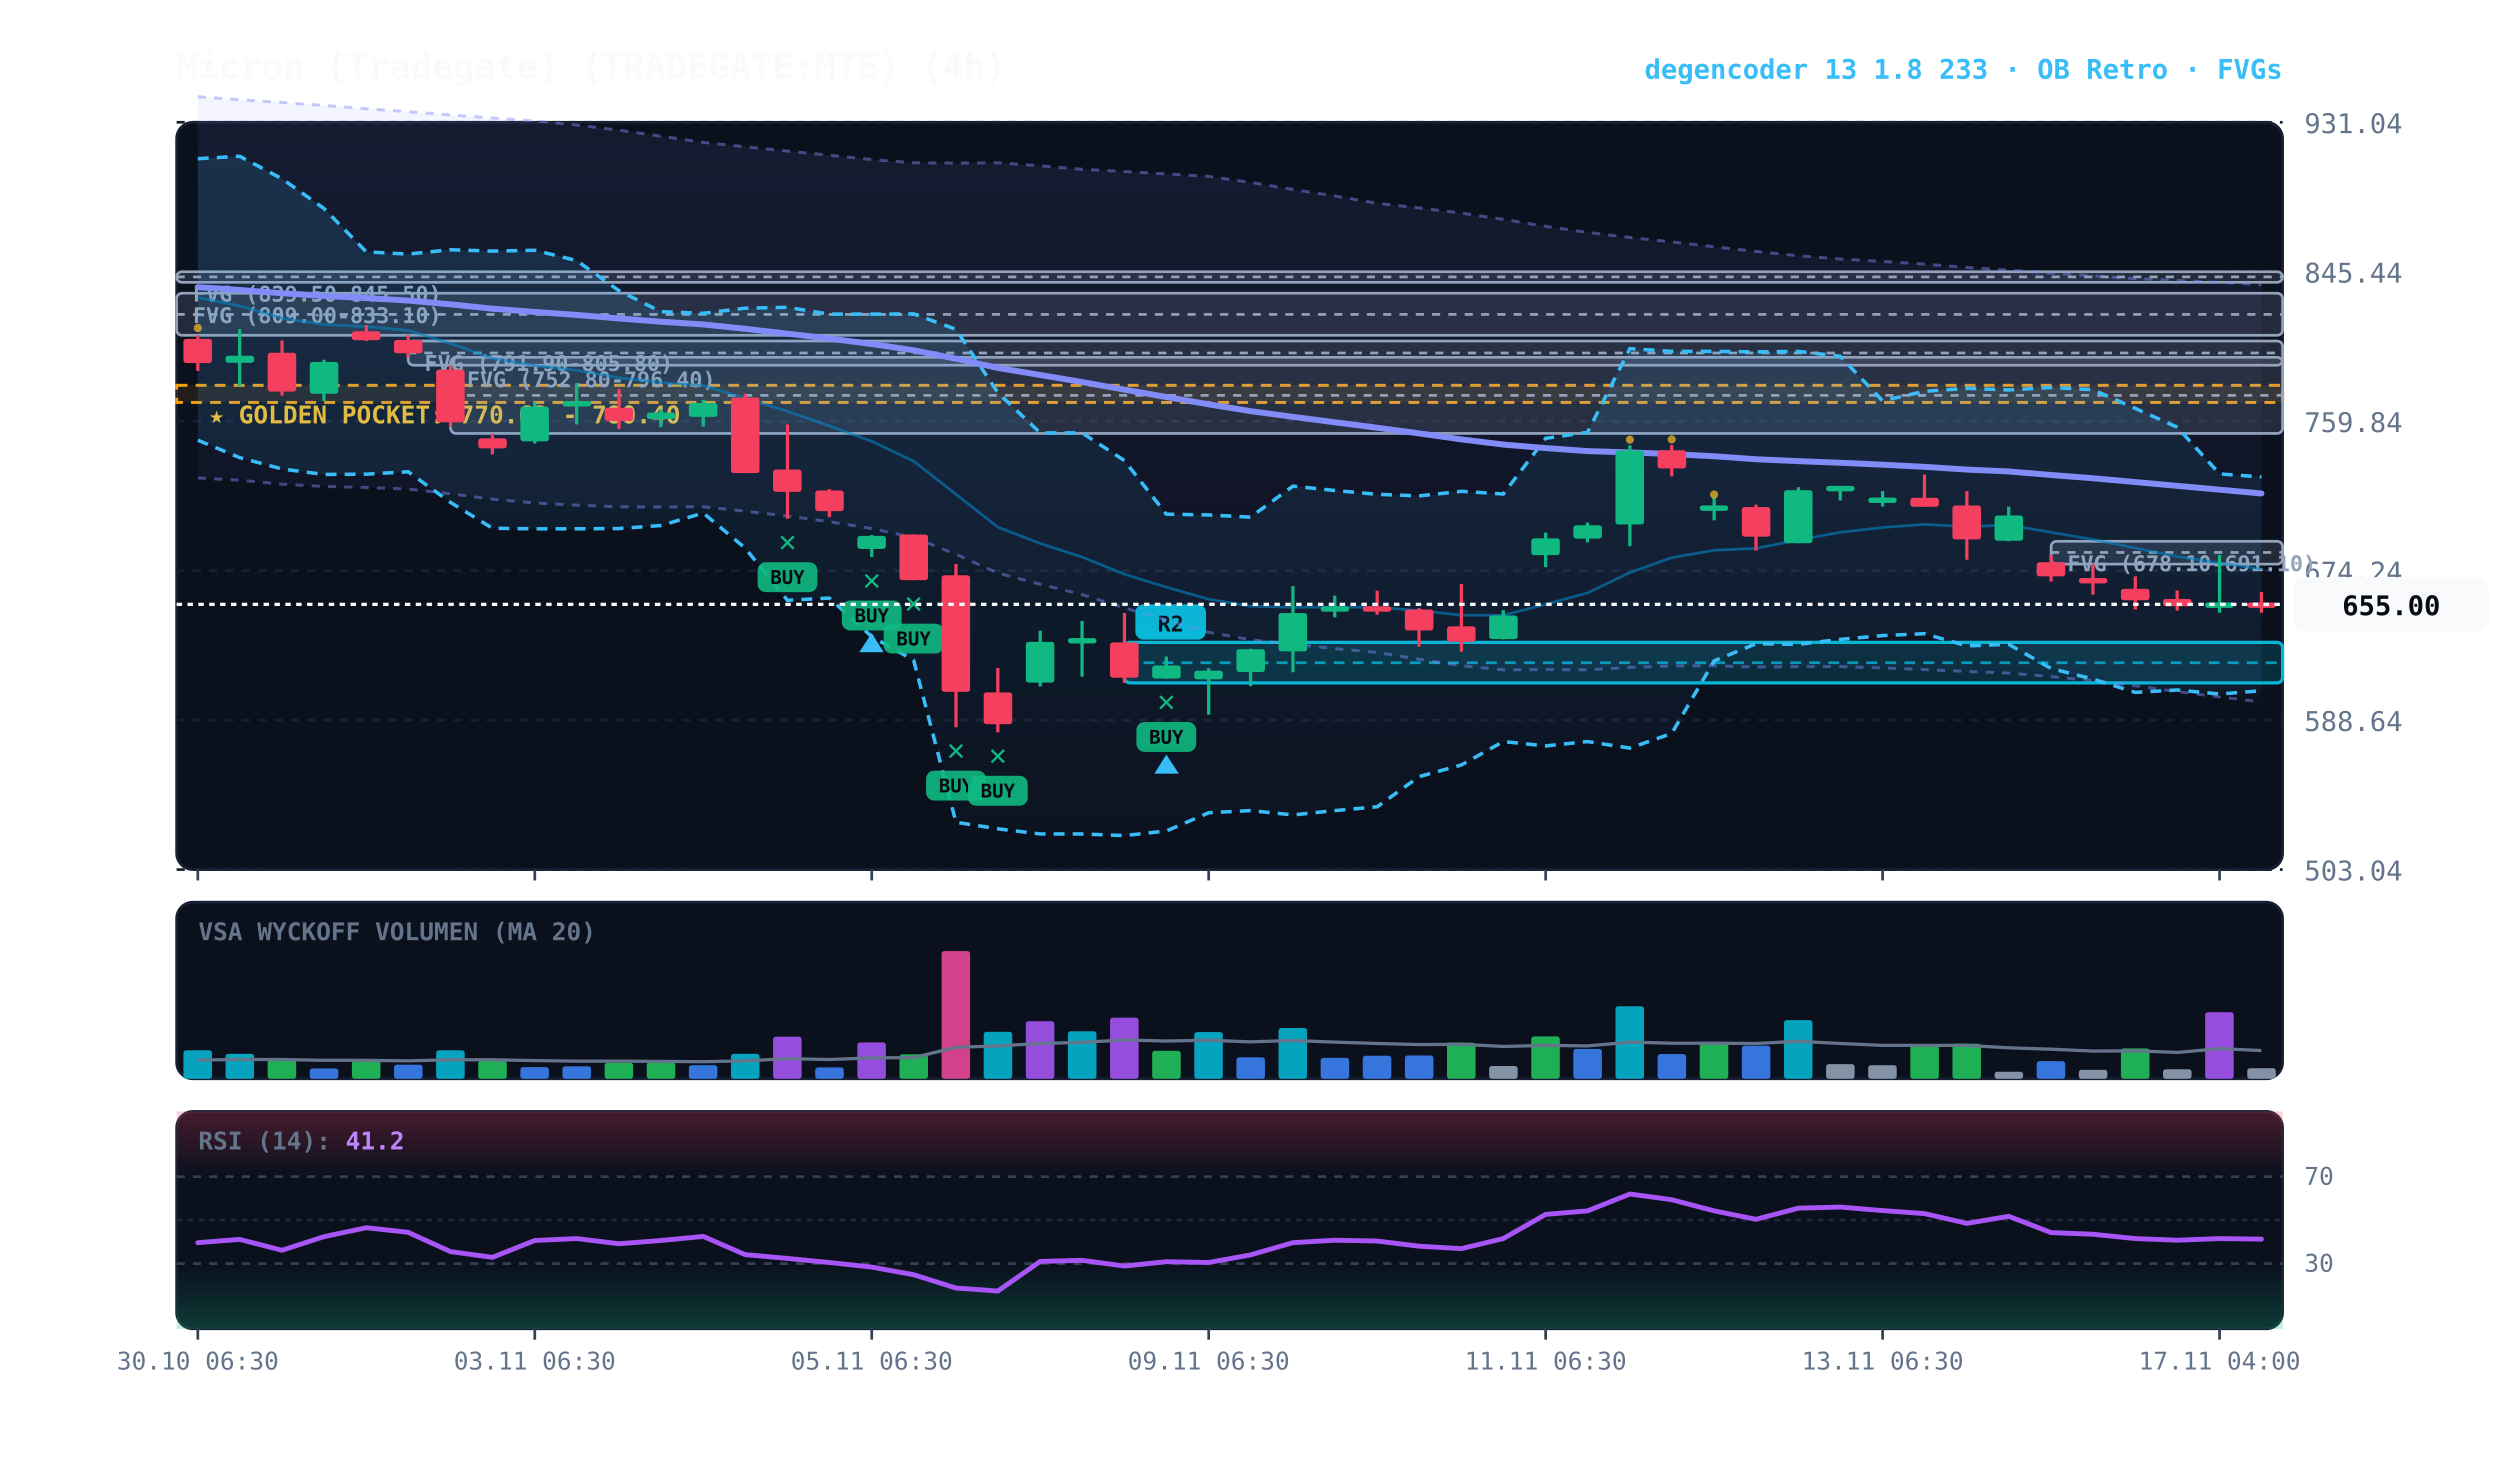
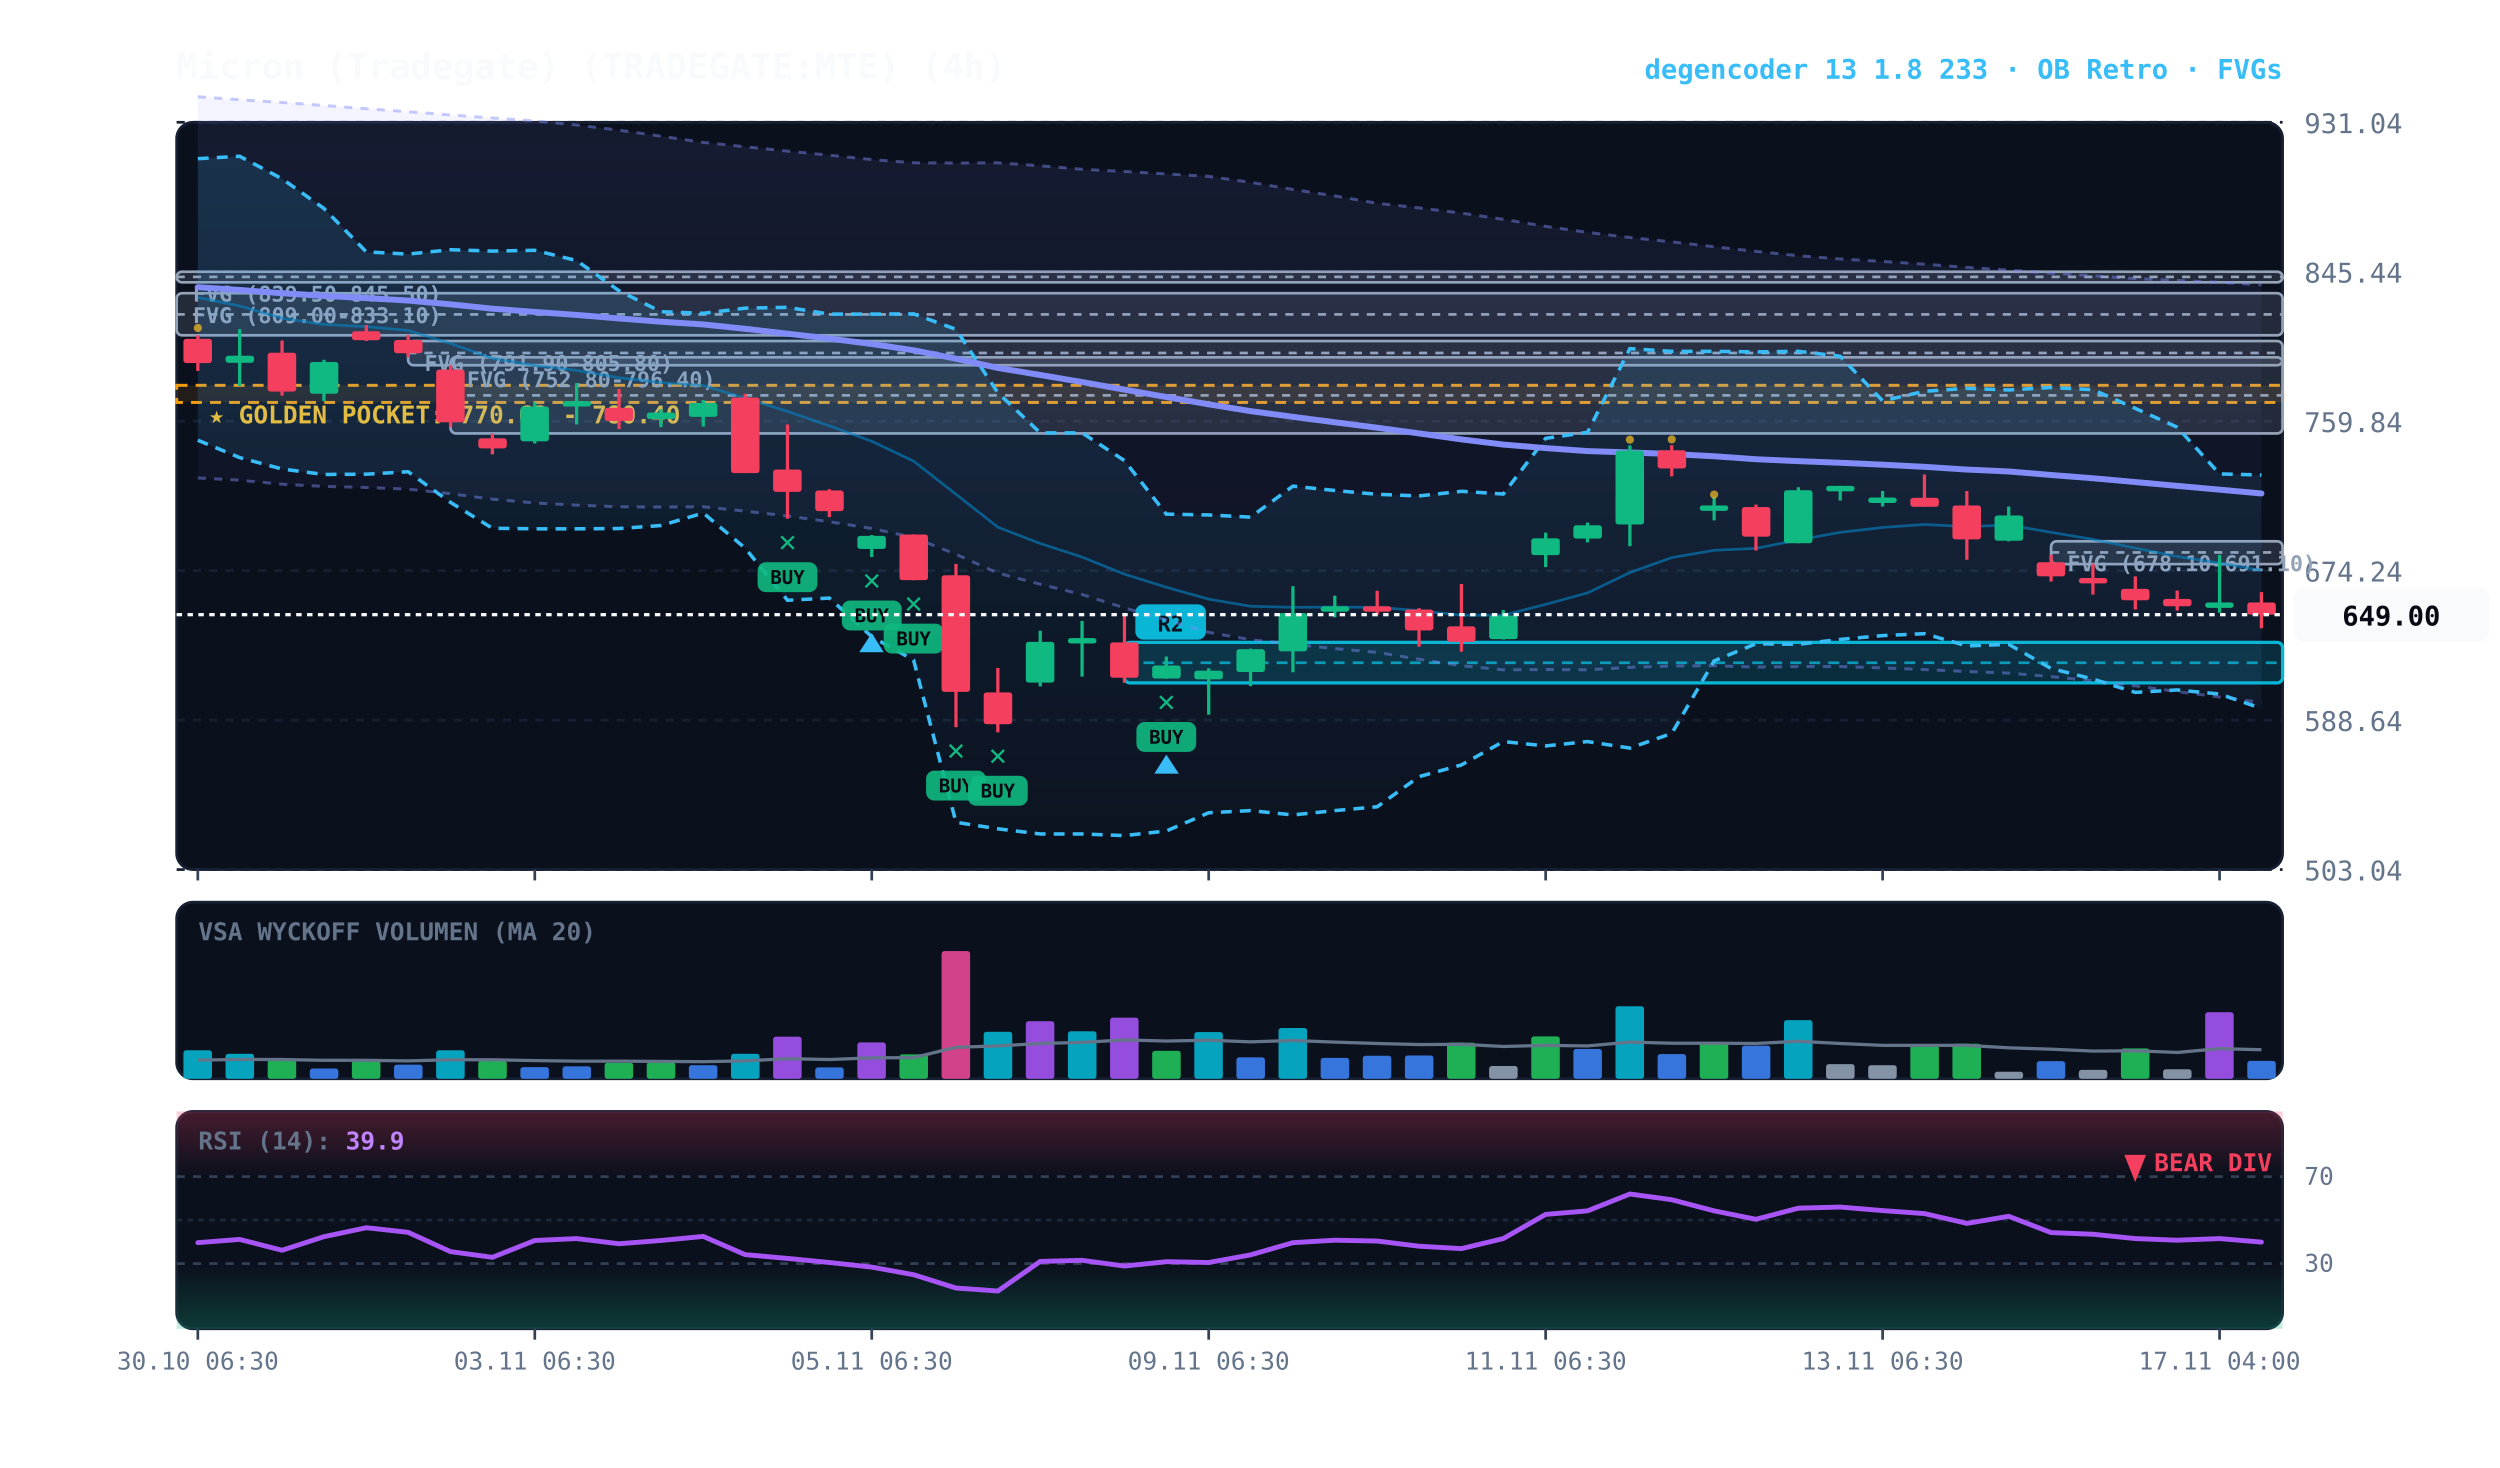
<svg xmlns="http://www.w3.org/2000/svg" viewBox="0 0 920 540" width="100%" height="100%" style="background:#070a13; font-family:'JetBrains Mono', monospace;">
  <defs>
    <linearGradient id="cloud-grad" x1="0%" y1="0%" x2="0%" y2="100%">
      <stop offset="0%" stop-color="#38bdf8" stop-opacity="0.14" />
      <stop offset="100%" stop-color="#38bdf8" stop-opacity="0.02" />
    </linearGradient>
    <linearGradient id="rfe-cloud" x1="0%" y1="0%" x2="0%" y2="100%">
      <stop offset="0%" stop-color="#818cf8" stop-opacity="0.09" />
      <stop offset="100%" stop-color="#818cf8" stop-opacity="0.02" />
    </linearGradient>
    <linearGradient id="rsi-overbought" x1="0%" y1="0%" x2="0%" y2="100%">
      <stop offset="0%" stop-color="#f43f5e" stop-opacity="0.25" />
      <stop offset="100%" stop-color="#f43f5e" stop-opacity="0.0" />
    </linearGradient>
    <linearGradient id="rsi-oversold" x1="0%" y1="0%" x2="0%" y2="100%">
      <stop offset="0%" stop-color="#10b981" stop-opacity="0.0" />
      <stop offset="100%" stop-color="#10b981" stop-opacity="0.25" />
    </linearGradient>
  </defs>
  <rect x="65" y="45" width="775" height="275" fill="#0b101d" rx="6" stroke="#172033" stroke-width="1" />
  <rect x="65" y="332" width="775" height="65" fill="#0b101d" rx="6" stroke="#172033" stroke-width="1" />
  <rect x="65" y="409" width="775" height="80" fill="#0b101d" rx="6" stroke="#172033" stroke-width="1" />
  <line x1="65" y1="320.0" x2="840" y2="320.0" stroke="#172033" stroke-dasharray="3,3" stroke-width="1" />
  <text x="848" y="324.0" fill="#64748b" font-size="10" text-anchor="start">503.04</text>
  <line x1="65" y1="265.0" x2="840" y2="265.0" stroke="#172033" stroke-dasharray="3,3" stroke-width="1" />
  <text x="848" y="269.0" fill="#64748b" font-size="10" text-anchor="start">588.64</text>
  <line x1="65" y1="210.0" x2="840" y2="210.0" stroke="#172033" stroke-dasharray="3,3" stroke-width="1" />
  <text x="848" y="214.0" fill="#64748b" font-size="10" text-anchor="start">674.24</text>
  <line x1="65" y1="155.0" x2="840" y2="155.0" stroke="#172033" stroke-dasharray="3,3" stroke-width="1" />
  <text x="848" y="159.0" fill="#64748b" font-size="10" text-anchor="start">759.84</text>
  <line x1="65" y1="100.0" x2="840" y2="100.0" stroke="#172033" stroke-dasharray="3,3" stroke-width="1" />
  <text x="848" y="104.0" fill="#64748b" font-size="10" text-anchor="start">845.44</text>
  <line x1="65" y1="45.0" x2="840" y2="45.0" stroke="#172033" stroke-dasharray="3,3" stroke-width="1" />
  <text x="848" y="49.0" fill="#64748b" font-size="10" text-anchor="start">931.04</text>
  <rect x="65" y="141.8" width="775" height="6.3" fill="rgba(245, 158, 11, 0.10)" stroke="#f59e0b" stroke-dasharray="4,3" stroke-width="1.1" />
  <text x="77" y="155.8" fill="#fbbf24" font-size="9" font-weight="bold">★ GOLDEN POCKET: 770.62 - 780.40</text>
  <rect x="754.8" y="199.2" width="85.2" height="8.4" fill="rgba(148, 163, 184, 0.18)" stroke="#94a3b8" stroke-width="1" rx="2" />
  <line x1="754.8" y1="203.3" x2="840" y2="203.3" stroke="#94a3b8" stroke-dasharray="3,3" stroke-width="1" />
  <text x="760.8" y="210.2" fill="#94a3b8" font-size="8" font-weight="bold">FVG (678.10-691.10)</text>
  <rect x="165.8" y="131.5" width="674.2" height="28.0" fill="rgba(148, 163, 184, 0.18)" stroke="#94a3b8" stroke-width="1" rx="2" />
  <line x1="165.8" y1="145.5" x2="840" y2="145.5" stroke="#94a3b8" stroke-dasharray="3,3" stroke-width="1" />
  <text x="171.8" y="142.5" fill="#94a3b8" font-size="8" font-weight="bold">FVG (752.80-796.40)</text>
  <rect x="150.2" y="125.5" width="689.8" height="8.9" fill="rgba(148, 163, 184, 0.18)" stroke="#94a3b8" stroke-width="1" rx="2" />
  <line x1="150.2" y1="129.9" x2="840" y2="129.9" stroke="#94a3b8" stroke-dasharray="3,3" stroke-width="1" />
  <text x="156.2" y="136.5" fill="#94a3b8" font-size="8" font-weight="bold">FVG (791.90-805.80)</text>
  <rect x="65.0" y="107.9" width="775.0" height="15.5" fill="rgba(148, 163, 184, 0.18)" stroke="#94a3b8" stroke-width="1" rx="2" />
  <line x1="65.0" y1="115.7" x2="840" y2="115.7" stroke="#94a3b8" stroke-dasharray="3,3" stroke-width="1" />
  <text x="71.0" y="118.9" fill="#94a3b8" font-size="8" font-weight="bold">FVG (809.00-833.10)</text>
  <rect x="65.0" y="100.0" width="775.0" height="3.9" fill="rgba(148, 163, 184, 0.18)" stroke="#94a3b8" stroke-width="1" rx="2" />
  <line x1="65.0" y1="101.9" x2="840" y2="101.9" stroke="#94a3b8" stroke-dasharray="3,3" stroke-width="1" />
  <text x="71.0" y="111.0" fill="#94a3b8" font-size="8" font-weight="bold">FVG (839.50-845.50)</text>
  <rect x="413.8" y="236.4" width="426.2" height="14.9" fill="rgba(6, 182, 212, 0.18)" stroke="#06b6d4" stroke-width="1.2" rx="2" />
  <line x1="413.8" y1="243.9" x2="840" y2="243.9" stroke="#06b6d4" stroke-dasharray="4,3" stroke-width="1.0" opacity="0.8" />
  <rect x="417.8" y="222.4" width="26" height="13" fill="#06b6d4" rx="3" />
  <text x="430.8" y="232.4" fill="#070a13" font-size="8" font-weight="bold" text-anchor="middle">R2</text>
-   <polygon points="72.8,35.6 88.2,36.7 103.8,37.7 119.2,38.8 134.8,40.0 150.2,41.1 165.8,42.3 181.2,43.4 196.8,44.5 212.2,46.0 227.8,47.9 243.2,50.1 258.8,52.4 274.2,54.0 289.8,55.6 305.2,57.1 320.8,58.7 336.2,59.9 351.8,60.0 367.2,59.9 382.8,61.0 398.2,62.3 413.8,63.1 429.2,64.0 444.8,64.9 460.2,67.1 475.8,69.7 491.2,72.1 506.8,74.8 522.2,76.5 537.8,78.4 553.2,80.7 568.8,83.3 584.2,85.5 599.8,87.4 615.2,89.0 630.8,90.8 646.2,92.5 661.8,94.1 677.2,95.3 692.8,96.2 708.2,97.2 723.8,98.4 739.2,99.4 754.8,100.5 770.2,101.5 785.8,102.5 801.2,103.2 816.8,103.9 832.2,104.8 832.2,258.3 816.8,256.5 801.2,254.5 785.8,252.4 770.2,250.5 754.8,249.0 739.2,247.7 723.8,247.1 708.2,246.4 692.8,245.8 677.2,245.3 661.8,245.3 646.2,245.5 630.8,245.0 615.2,245.1 599.8,245.6 584.2,246.5 568.8,246.4 553.2,246.5 537.8,245.0 522.2,242.6 506.8,240.1 491.2,238.7 475.8,237.1 460.2,235.4 444.8,232.7 429.2,228.2 413.8,223.7 398.2,218.8 382.8,215.0 367.2,210.9 351.8,204.0 336.2,197.8 320.8,194.5 305.2,192.0 289.8,189.9 274.2,188.1 258.8,186.5 243.2,186.6 227.8,186.5 212.2,185.9 196.8,185.1 181.2,183.7 165.8,181.7 150.2,180.0 134.8,179.4 119.2,179.0 103.8,178.2 88.2,176.7 72.8,175.9" fill="url(#rfe-cloud)" />
+   <polygon points="72.8,35.6 88.2,36.7 103.8,37.7 119.2,38.8 134.8,40.0 150.2,41.1 165.8,42.3 181.2,43.4 196.8,44.5 212.2,46.0 227.8,47.9 243.2,50.1 258.8,52.4 274.2,54.0 289.8,55.6 305.2,57.1 320.8,58.7 336.2,59.9 351.8,60.0 367.2,59.9 382.8,61.0 398.2,62.3 413.8,63.1 429.2,64.0 444.8,64.9 460.2,67.1 475.8,69.7 491.2,72.1 506.8,74.8 522.2,76.5 537.8,78.4 553.2,80.7 568.8,83.3 584.2,85.5 599.8,87.4 615.2,89.0 630.8,90.8 646.2,92.5 661.8,94.1 677.2,95.3 692.8,96.2 708.2,97.2 723.8,98.4 739.2,99.4 754.8,100.5 770.2,101.5 785.8,102.5 801.2,103.2 816.8,103.9 832.2,104.8 832.2,258.5 816.8,256.5 801.2,254.5 785.8,252.4 770.2,250.5 754.8,249.0 739.2,247.7 723.8,247.1 708.2,246.4 692.8,245.8 677.2,245.3 661.8,245.3 646.2,245.5 630.8,245.0 615.2,245.1 599.8,245.6 584.2,246.5 568.8,246.4 553.2,246.5 537.8,245.0 522.2,242.6 506.8,240.1 491.2,238.7 475.8,237.1 460.2,235.4 444.8,232.7 429.2,228.2 413.8,223.7 398.2,218.8 382.8,215.0 367.2,210.9 351.8,204.0 336.2,197.8 320.8,194.5 305.2,192.0 289.8,189.9 274.2,188.1 258.8,186.5 243.2,186.6 227.8,186.5 212.2,185.9 196.8,185.1 181.2,183.7 165.8,181.7 150.2,180.0 134.8,179.4 119.2,179.0 103.8,178.2 88.2,176.7 72.8,175.9" fill="url(#rfe-cloud)" />
  <polyline points="72.8,35.6 88.2,36.7 103.8,37.7 119.2,38.8 134.8,40.0 150.2,41.1 165.8,42.3 181.2,43.4 196.8,44.5 212.2,46.0 227.8,47.9 243.2,50.1 258.8,52.4 274.2,54.0 289.8,55.6 305.2,57.1 320.8,58.7 336.2,59.9 351.8,60.0 367.2,59.9 382.8,61.0 398.2,62.3 413.8,63.1 429.2,64.0 444.8,64.9 460.2,67.1 475.8,69.7 491.2,72.1 506.8,74.8 522.2,76.5 537.8,78.4 553.2,80.7 568.8,83.3 584.2,85.5 599.8,87.4 615.2,89.0 630.8,90.8 646.2,92.5 661.8,94.1 677.2,95.3 692.8,96.2 708.2,97.2 723.8,98.4 739.2,99.4 754.8,100.5 770.2,101.5 785.8,102.5 801.2,103.2 816.8,103.9 832.2,104.8" fill="none" stroke="#818cf8" stroke-width="1.1" stroke-opacity="0.45" stroke-dasharray="3,3" />
-   <polyline points="72.8,175.9 88.2,176.7 103.8,178.2 119.2,179.0 134.8,179.4 150.2,180.0 165.8,181.7 181.2,183.7 196.8,185.1 212.2,185.9 227.8,186.5 243.2,186.6 258.8,186.5 274.2,188.1 289.8,189.9 305.2,192.0 320.8,194.5 336.2,197.8 351.8,204.0 367.2,210.9 382.8,215.0 398.2,218.8 413.8,223.7 429.2,228.2 444.8,232.7 460.2,235.4 475.8,237.1 491.2,238.7 506.8,240.1 522.2,242.6 537.8,245.0 553.2,246.5 568.8,246.4 584.2,246.5 599.8,245.6 615.2,245.1 630.8,245.0 646.2,245.5 661.8,245.3 677.2,245.3 692.8,245.8 708.2,246.4 723.8,247.1 739.2,247.7 754.8,249.0 770.2,250.5 785.8,252.4 801.2,254.5 816.8,256.5 832.2,258.3" fill="none" stroke="#818cf8" stroke-width="1.1" stroke-opacity="0.45" stroke-dasharray="3,3" />
-   <polygon points="72.8,58.4 88.2,57.5 103.8,65.8 119.2,76.7 134.8,92.7 150.2,93.5 165.8,91.9 181.2,92.4 196.8,92.1 212.2,95.9 227.8,107.0 243.2,114.7 258.8,115.3 274.2,113.4 289.8,113.1 305.2,115.6 320.8,115.6 336.2,115.5 351.8,121.2 367.2,144.5 382.8,159.3 398.2,159.3 413.8,169.5 429.2,189.2 444.8,189.5 460.2,190.3 475.8,178.9 491.2,180.5 506.8,181.9 522.2,182.5 537.8,180.8 553.2,181.8 568.8,161.3 584.2,159.1 599.8,128.3 615.2,129.3 630.8,129.3 646.2,129.5 661.8,129.3 677.2,131.1 692.8,147.5 708.2,144.0 723.8,142.9 739.2,143.5 754.8,142.6 770.2,143.4 785.8,150.3 801.2,157.2 816.8,174.4 832.2,175.5 832.2,254.2 816.8,255.4 801.2,253.9 785.8,254.8 770.2,249.9 754.8,246.0 739.2,237.1 723.8,237.7 708.2,233.2 692.8,233.9 677.2,235.3 661.8,237.1 646.2,236.9 630.8,243.2 615.2,269.9 599.8,275.3 584.2,272.9 568.8,274.5 553.2,272.9 537.8,281.5 522.2,285.8 506.8,296.9 491.2,298.3 475.8,299.9 460.2,298.3 444.8,299.1 429.2,305.8 413.8,307.5 398.2,306.9 382.8,306.9 367.2,305.0 351.8,302.6 336.2,242.9 320.8,234.3 305.2,220.1 289.8,220.9 274.2,201.7 258.8,188.8 243.2,193.4 227.8,194.5 212.2,194.6 196.8,194.6 181.2,194.4 165.8,184.9 150.2,173.6 134.8,174.5 119.2,174.6 103.8,172.6 88.2,168.4 72.8,162.0" fill="url(#cloud-grad)" />
-   <polyline points="72.8,58.4 88.2,57.5 103.8,65.8 119.2,76.7 134.8,92.7 150.2,93.5 165.8,91.9 181.2,92.4 196.8,92.1 212.2,95.9 227.8,107.0 243.2,114.7 258.8,115.3 274.2,113.4 289.8,113.1 305.2,115.6 320.8,115.6 336.2,115.5 351.8,121.2 367.2,144.5 382.8,159.3 398.2,159.3 413.8,169.5 429.2,189.2 444.8,189.5 460.2,190.3 475.8,178.9 491.2,180.5 506.8,181.9 522.2,182.5 537.8,180.8 553.2,181.8 568.8,161.3 584.2,159.1 599.8,128.3 615.2,129.3 630.8,129.3 646.2,129.5 661.8,129.3 677.2,131.1 692.8,147.5 708.2,144.0 723.8,142.9 739.2,143.5 754.8,142.6 770.2,143.4 785.8,150.3 801.2,157.2 816.8,174.4 832.2,175.5" fill="none" stroke="#38bdf8" stroke-width="1.3" stroke-dasharray="4,3" />
-   <polyline points="72.8,162.0 88.2,168.4 103.8,172.6 119.2,174.6 134.8,174.5 150.2,173.6 165.8,184.9 181.2,194.4 196.8,194.6 212.2,194.6 227.8,194.5 243.2,193.4 258.8,188.8 274.2,201.7 289.8,220.9 305.2,220.1 320.8,234.3 336.2,242.9 351.8,302.6 367.2,305.0 382.8,306.9 398.2,306.9 413.8,307.5 429.2,305.8 444.8,299.1 460.2,298.3 475.8,299.9 491.2,298.3 506.8,296.9 522.2,285.8 537.8,281.5 553.2,272.9 568.8,274.5 584.2,272.9 599.8,275.3 615.2,269.9 630.8,243.2 646.2,236.9 661.8,237.1 677.2,235.3 692.8,233.9 708.2,233.2 723.8,237.7 739.2,237.1 754.8,246.0 770.2,249.9 785.8,254.8 801.2,253.9 816.8,255.4 832.2,254.2" fill="none" stroke="#38bdf8" stroke-width="1.3" stroke-dasharray="4,3" />
-   <polyline points="72.8,109.5 88.2,112.6 103.8,117.1 119.2,119.4 134.8,120.2 150.2,121.6 165.8,126.4 181.2,131.9 196.8,134.5 212.2,136.3 227.8,139.0 243.2,140.8 258.8,141.9 274.2,146.5 289.8,151.4 305.2,156.7 320.8,162.4 336.2,169.7 351.8,181.9 367.2,194.0 382.8,200.0 398.2,205.0 413.8,211.3 429.2,216.1 444.8,220.5 460.2,223.1 475.8,223.5 491.2,223.4 506.8,223.5 522.2,224.7 537.8,226.4 553.2,226.4 568.8,222.4 584.2,218.2 599.8,210.7 615.2,205.2 630.8,202.5 646.2,201.8 661.8,198.7 677.2,195.9 692.8,194.1 708.2,193.0 723.8,193.8 739.2,193.2 754.8,195.9 770.2,198.5 785.8,201.7 801.2,204.8 816.8,207.2 832.2,209.4" fill="none" stroke="#0284c7" stroke-width="1.0" stroke-opacity="0.6" />
+   <polyline points="72.8,175.9 88.2,176.7 103.8,178.2 119.2,179.0 134.8,179.4 150.2,180.0 165.8,181.7 181.2,183.7 196.8,185.1 212.2,185.9 227.8,186.5 243.2,186.6 258.8,186.5 274.2,188.1 289.8,189.9 305.2,192.0 320.8,194.5 336.2,197.8 351.8,204.0 367.2,210.9 382.8,215.0 398.2,218.8 413.8,223.7 429.2,228.2 444.8,232.7 460.2,235.4 475.8,237.1 491.2,238.7 506.8,240.1 522.2,242.6 537.8,245.0 553.2,246.5 568.8,246.4 584.2,246.5 599.8,245.6 615.2,245.1 630.8,245.0 646.2,245.5 661.8,245.3 677.2,245.3 692.8,245.8 708.2,246.4 723.8,247.1 739.2,247.7 754.8,249.0 770.2,250.5 785.8,252.4 801.2,254.5 816.8,256.5 832.2,258.5" fill="none" stroke="#818cf8" stroke-width="1.1" stroke-opacity="0.45" stroke-dasharray="3,3" />
+   <polygon points="72.8,58.4 88.2,57.5 103.8,65.8 119.2,76.7 134.8,92.7 150.2,93.5 165.8,91.9 181.2,92.4 196.8,92.1 212.2,95.9 227.8,107.0 243.2,114.7 258.8,115.3 274.2,113.4 289.8,113.1 305.2,115.6 320.8,115.6 336.2,115.5 351.8,121.2 367.2,144.5 382.8,159.3 398.2,159.3 413.8,169.5 429.2,189.2 444.8,189.5 460.2,190.3 475.8,178.9 491.2,180.5 506.8,181.9 522.2,182.5 537.8,180.8 553.2,181.8 568.8,161.3 584.2,159.1 599.8,128.3 615.2,129.3 630.8,129.3 646.2,129.5 661.8,129.3 677.2,131.1 692.8,147.5 708.2,144.0 723.8,142.9 739.2,143.5 754.8,142.6 770.2,143.4 785.8,150.3 801.2,157.2 816.8,174.4 832.2,174.8 832.2,260.7 816.8,255.4 801.2,253.9 785.8,254.8 770.2,249.9 754.8,246.0 739.2,237.1 723.8,237.7 708.2,233.2 692.8,233.9 677.2,235.3 661.8,237.1 646.2,236.9 630.8,243.2 615.2,269.9 599.8,275.3 584.2,272.9 568.8,274.5 553.2,272.9 537.8,281.5 522.2,285.8 506.8,296.9 491.2,298.3 475.8,299.9 460.2,298.3 444.8,299.1 429.2,305.8 413.8,307.5 398.2,306.9 382.8,306.9 367.2,305.0 351.8,302.6 336.2,242.9 320.8,234.3 305.2,220.1 289.8,220.9 274.2,201.7 258.8,188.8 243.2,193.4 227.8,194.5 212.2,194.6 196.8,194.6 181.2,194.4 165.8,184.9 150.2,173.6 134.8,174.5 119.2,174.6 103.8,172.6 88.2,168.4 72.8,162.0" fill="url(#cloud-grad)" />
+   <polyline points="72.8,58.4 88.2,57.5 103.8,65.8 119.2,76.7 134.8,92.7 150.2,93.5 165.8,91.9 181.2,92.4 196.8,92.1 212.2,95.9 227.8,107.0 243.2,114.7 258.8,115.3 274.2,113.4 289.8,113.1 305.2,115.6 320.8,115.6 336.2,115.5 351.8,121.2 367.2,144.5 382.8,159.3 398.2,159.3 413.8,169.5 429.2,189.2 444.8,189.5 460.2,190.3 475.8,178.9 491.2,180.5 506.8,181.9 522.2,182.5 537.8,180.8 553.2,181.8 568.8,161.3 584.2,159.1 599.8,128.3 615.2,129.3 630.8,129.3 646.2,129.5 661.8,129.3 677.2,131.1 692.8,147.5 708.2,144.0 723.8,142.9 739.2,143.5 754.8,142.6 770.2,143.4 785.8,150.3 801.2,157.2 816.8,174.4 832.2,174.8" fill="none" stroke="#38bdf8" stroke-width="1.3" stroke-dasharray="4,3" />
+   <polyline points="72.8,162.0 88.2,168.4 103.8,172.6 119.2,174.6 134.8,174.5 150.2,173.6 165.8,184.9 181.2,194.4 196.8,194.6 212.2,194.6 227.8,194.5 243.2,193.4 258.8,188.8 274.2,201.7 289.8,220.9 305.2,220.1 320.8,234.3 336.2,242.9 351.8,302.6 367.2,305.0 382.8,306.9 398.2,306.9 413.8,307.5 429.2,305.8 444.8,299.1 460.2,298.3 475.8,299.9 491.2,298.3 506.8,296.9 522.2,285.8 537.8,281.5 553.2,272.9 568.8,274.5 584.2,272.9 599.8,275.3 615.2,269.9 630.8,243.2 646.2,236.9 661.8,237.1 677.2,235.3 692.8,233.9 708.2,233.2 723.8,237.7 739.2,237.1 754.8,246.0 770.2,249.9 785.8,254.8 801.2,253.9 816.8,255.4 832.2,260.7" fill="none" stroke="#38bdf8" stroke-width="1.3" stroke-dasharray="4,3" />
+   <polyline points="72.8,109.5 88.2,112.6 103.8,117.1 119.2,119.4 134.8,120.2 150.2,121.6 165.8,126.4 181.2,131.9 196.8,134.5 212.2,136.3 227.8,139.0 243.2,140.8 258.8,141.9 274.2,146.5 289.8,151.4 305.2,156.7 320.8,162.4 336.2,169.7 351.8,181.9 367.2,194.0 382.8,200.0 398.2,205.0 413.8,211.3 429.2,216.1 444.8,220.5 460.2,223.1 475.8,223.5 491.2,223.4 506.8,223.5 522.2,224.7 537.8,226.4 553.2,226.4 568.8,222.4 584.2,218.2 599.8,210.7 615.2,205.2 630.8,202.5 646.2,201.8 661.8,198.7 677.2,195.9 692.8,194.1 708.2,193.0 723.8,193.8 739.2,193.2 754.8,195.9 770.2,198.5 785.8,201.7 801.2,204.8 816.8,207.2 832.2,209.9" fill="none" stroke="#0284c7" stroke-width="1.0" stroke-opacity="0.6" />
  <polyline points="72.8,105.7 88.2,106.7 103.8,107.9 119.2,108.9 134.8,109.7 150.2,110.6 165.8,112.0 181.2,113.6 196.8,114.8 212.2,115.9 227.8,117.2 243.2,118.4 258.8,119.4 274.2,121.0 289.8,122.8 305.2,124.6 320.8,126.6 336.2,128.9 351.8,132.0 367.2,135.4 382.8,138.0 398.2,140.6 413.8,143.4 429.2,146.1 444.8,148.8 460.2,151.3 475.8,153.4 491.2,155.4 506.8,157.4 522.2,159.5 537.8,161.7 553.2,163.6 568.8,164.9 584.2,166.0 599.8,166.5 615.2,167.1 630.8,167.9 646.2,169.0 661.8,169.7 677.2,170.3 692.8,171.0 708.2,171.8 723.8,172.8 739.2,173.5 754.8,174.8 770.2,176.0 785.8,177.4 801.2,178.8 816.8,180.2 832.2,181.6" fill="none" stroke="#818cf8" stroke-width="2.2" stroke-linecap="round" />
  <line x1="72.8" y1="123.4" x2="72.8" y2="136.5" stroke="#f43f5e" stroke-width="1.2" />
  <rect x="67.5" y="124.7" width="10.5" height="8.9" fill="#f43f5e" rx="1" />
  <circle cx="72.8" cy="120.7" r="1.5" fill="#fbbf24" opacity="0.7" />
  <line x1="88.2" y1="121.1" x2="88.2" y2="142.0" stroke="#10b981" stroke-width="1.2" />
  <rect x="83.0" y="130.9" width="10.5" height="2.6" fill="#10b981" rx="1" />
  <line x1="103.8" y1="125.3" x2="103.8" y2="145.6" stroke="#f43f5e" stroke-width="1.2" />
  <rect x="98.5" y="129.8" width="10.5" height="14.3" fill="#f43f5e" rx="1" />
  <line x1="119.2" y1="132.4" x2="119.2" y2="147.6" stroke="#10b981" stroke-width="1.2" />
  <rect x="114.0" y="133.2" width="10.5" height="11.7" fill="#10b981" rx="1" />
  <line x1="134.8" y1="119.6" x2="134.8" y2="125.5" stroke="#f43f5e" stroke-width="1.2" />
  <rect x="129.5" y="121.9" width="10.5" height="3.3" fill="#f43f5e" rx="1" />
  <line x1="150.2" y1="123.3" x2="150.2" y2="131.5" stroke="#f43f5e" stroke-width="1.2" />
  <rect x="145.0" y="125.1" width="10.5" height="4.9" fill="#f43f5e" rx="1" />
  <line x1="165.8" y1="134.4" x2="165.8" y2="157.2" stroke="#f43f5e" stroke-width="1.2" />
  <rect x="160.5" y="136.0" width="10.5" height="19.4" fill="#f43f5e" rx="1" />
  <line x1="181.2" y1="159.5" x2="181.2" y2="167.2" stroke="#f43f5e" stroke-width="1.2" />
  <rect x="176.0" y="161.3" width="10.5" height="3.7" fill="#f43f5e" rx="1" />
  <line x1="196.8" y1="148.0" x2="196.8" y2="163.2" stroke="#10b981" stroke-width="1.2" />
  <rect x="191.5" y="149.6" width="10.5" height="12.8" fill="#10b981" rx="1" />
  <line x1="212.2" y1="141.0" x2="212.2" y2="156.2" stroke="#10b981" stroke-width="1.2" />
  <rect x="207.0" y="147.6" width="10.5" height="2.0" fill="#10b981" rx="1" />
  <line x1="227.8" y1="143.1" x2="227.8" y2="157.9" stroke="#f43f5e" stroke-width="1.2" />
  <rect x="222.5" y="150.1" width="10.5" height="4.8" fill="#f43f5e" rx="1" />
  <line x1="243.2" y1="150.6" x2="243.2" y2="157.2" stroke="#10b981" stroke-width="1.2" />
  <rect x="238.0" y="151.8" width="10.5" height="2.4" fill="#10b981" rx="1" />
  <line x1="258.8" y1="147.2" x2="258.8" y2="157.0" stroke="#10b981" stroke-width="1.2" />
  <rect x="253.5" y="148.3" width="10.5" height="5.1" fill="#10b981" rx="1" />
  <line x1="274.2" y1="144.9" x2="274.2" y2="174.1" stroke="#f43f5e" stroke-width="1.2" />
  <rect x="269.0" y="146.3" width="10.5" height="27.8" fill="#f43f5e" rx="1" />
  <line x1="289.8" y1="156.2" x2="289.8" y2="190.9" stroke="#f43f5e" stroke-width="1.2" />
  <rect x="284.5" y="172.8" width="10.5" height="8.2" fill="#f43f5e" rx="1" />
  <text x="289.8" y="202.9" fill="#10b981" font-size="11" font-weight="bold" text-anchor="middle">✕</text>
  <rect x="278.8" y="206.9" width="22" height="11" fill="#10b981" rx="3" opacity="0.9" />
  <text x="289.8" y="214.9" fill="#070a13" font-size="7" font-weight="bold" text-anchor="middle">BUY</text>
  <line x1="305.2" y1="180.0" x2="305.2" y2="190.3" stroke="#f43f5e" stroke-width="1.2" />
  <rect x="300.0" y="180.5" width="10.5" height="7.6" fill="#f43f5e" rx="1" />
  <line x1="320.8" y1="196.9" x2="320.8" y2="205.0" stroke="#10b981" stroke-width="1.2" />
  <rect x="315.5" y="197.2" width="10.5" height="4.8" fill="#10b981" rx="1" />
  <text x="320.8" y="217.0" fill="#10b981" font-size="11" font-weight="bold" text-anchor="middle">✕</text>
  <rect x="309.8" y="221.0" width="22" height="11" fill="#10b981" rx="3" opacity="0.9" />
  <text x="320.8" y="229.0" fill="#070a13" font-size="7" font-weight="bold" text-anchor="middle">BUY</text>
  <polygon points="320.8,233.0 316.2,240.0 325.2,240.0" fill="#38bdf8" />
  <line x1="336.2" y1="196.7" x2="336.2" y2="213.5" stroke="#f43f5e" stroke-width="1.2" />
  <rect x="331.0" y="196.7" width="10.5" height="16.8" fill="#f43f5e" rx="1" />
  <text x="336.2" y="225.5" fill="#10b981" font-size="11" font-weight="bold" text-anchor="middle">✕</text>
  <rect x="325.2" y="229.5" width="22" height="11" fill="#10b981" rx="3" opacity="0.9" />
  <text x="336.2" y="237.5" fill="#070a13" font-size="7" font-weight="bold" text-anchor="middle">BUY</text>
  <line x1="351.8" y1="207.5" x2="351.8" y2="267.6" stroke="#f43f5e" stroke-width="1.2" />
  <rect x="346.5" y="211.7" width="10.5" height="42.9" fill="#f43f5e" rx="1" />
  <text x="351.8" y="279.6" fill="#10b981" font-size="11" font-weight="bold" text-anchor="middle">✕</text>
  <rect x="340.8" y="283.6" width="22" height="11" fill="#10b981" rx="3" opacity="0.9" />
  <text x="351.8" y="291.6" fill="#070a13" font-size="7" font-weight="bold" text-anchor="middle">BUY</text>
  <line x1="367.2" y1="245.8" x2="367.2" y2="269.5" stroke="#f43f5e" stroke-width="1.2" />
  <rect x="362.0" y="254.8" width="10.5" height="11.7" fill="#f43f5e" rx="1" />
  <text x="367.2" y="281.5" fill="#10b981" font-size="11" font-weight="bold" text-anchor="middle">✕</text>
  <rect x="356.2" y="285.5" width="22" height="11" fill="#10b981" rx="3" opacity="0.9" />
  <text x="367.2" y="293.5" fill="#070a13" font-size="7" font-weight="bold" text-anchor="middle">BUY</text>
  <line x1="382.8" y1="232.1" x2="382.8" y2="252.6" stroke="#10b981" stroke-width="1.2" />
  <rect x="377.5" y="236.2" width="10.5" height="15.0" fill="#10b981" rx="1" />
  <line x1="398.2" y1="228.5" x2="398.2" y2="249.0" stroke="#10b981" stroke-width="1.2" />
  <rect x="393.0" y="234.8" width="10.5" height="2.0" fill="#10b981" rx="1" />
  <line x1="413.8" y1="225.6" x2="413.8" y2="251.3" stroke="#f43f5e" stroke-width="1.2" />
  <rect x="408.5" y="236.4" width="10.5" height="13.0" fill="#f43f5e" rx="1" />
  <line x1="429.2" y1="241.6" x2="429.2" y2="249.7" stroke="#10b981" stroke-width="1.2" />
  <rect x="424.0" y="244.9" width="10.5" height="4.8" fill="#10b981" rx="1" />
  <text x="429.2" y="261.7" fill="#10b981" font-size="11" font-weight="bold" text-anchor="middle">✕</text>
  <rect x="418.2" y="265.7" width="22" height="11" fill="#10b981" rx="3" opacity="0.9" />
  <text x="429.2" y="273.7" fill="#070a13" font-size="7" font-weight="bold" text-anchor="middle">BUY</text>
  <polygon points="429.2,277.7 424.8,284.7 433.8,284.7" fill="#38bdf8" />
  <line x1="444.8" y1="245.9" x2="444.8" y2="263.0" stroke="#10b981" stroke-width="1.2" />
  <rect x="439.5" y="246.8" width="10.5" height="3.2" fill="#10b981" rx="1" />
  <line x1="460.2" y1="238.7" x2="460.2" y2="252.5" stroke="#10b981" stroke-width="1.2" />
  <rect x="455.0" y="238.9" width="10.5" height="8.4" fill="#10b981" rx="1" />
  <line x1="475.8" y1="215.7" x2="475.8" y2="247.4" stroke="#10b981" stroke-width="1.2" />
  <rect x="470.5" y="225.6" width="10.5" height="14.1" fill="#10b981" rx="1" />
  <line x1="491.2" y1="219.2" x2="491.2" y2="227.2" stroke="#10b981" stroke-width="1.2" />
  <rect x="486.0" y="223.1" width="10.5" height="2.0" fill="#10b981" rx="1" />
  <line x1="506.8" y1="217.4" x2="506.8" y2="226.2" stroke="#f43f5e" stroke-width="1.2" />
  <rect x="501.5" y="223.1" width="10.5" height="2.0" fill="#f43f5e" rx="1" />
  <line x1="522.2" y1="223.8" x2="522.2" y2="238.0" stroke="#f43f5e" stroke-width="1.2" />
  <rect x="517.0" y="224.3" width="10.5" height="7.7" fill="#f43f5e" rx="1" />
  <line x1="537.8" y1="214.9" x2="537.8" y2="239.8" stroke="#f43f5e" stroke-width="1.2" />
  <rect x="532.5" y="230.5" width="10.5" height="5.7" fill="#f43f5e" rx="1" />
  <line x1="553.2" y1="224.5" x2="553.2" y2="235.3" stroke="#10b981" stroke-width="1.2" />
  <rect x="548.0" y="226.5" width="10.5" height="8.7" fill="#10b981" rx="1" />
  <line x1="568.8" y1="196.0" x2="568.8" y2="208.7" stroke="#10b981" stroke-width="1.2" />
  <rect x="563.5" y="198.1" width="10.5" height="6.2" fill="#10b981" rx="1" />
  <line x1="584.2" y1="192.3" x2="584.2" y2="199.6" stroke="#10b981" stroke-width="1.2" />
  <rect x="579.0" y="193.3" width="10.5" height="4.9" fill="#10b981" rx="1" />
  <line x1="599.8" y1="163.9" x2="599.8" y2="201.0" stroke="#10b981" stroke-width="1.2" />
  <rect x="594.5" y="165.8" width="10.5" height="27.2" fill="#10b981" rx="1" />
  <circle cx="599.8" cy="161.8" r="1.5" fill="#fbbf24" opacity="0.7" />
  <line x1="615.2" y1="163.8" x2="615.2" y2="175.3" stroke="#f43f5e" stroke-width="1.2" />
  <rect x="610.0" y="165.7" width="10.5" height="6.7" fill="#f43f5e" rx="1" />
  <circle cx="615.2" cy="161.7" r="1.5" fill="#fbbf24" opacity="0.7" />
  <line x1="630.8" y1="183.0" x2="630.8" y2="191.5" stroke="#10b981" stroke-width="1.2" />
  <rect x="625.5" y="186.0" width="10.5" height="2.0" fill="#10b981" rx="1" />
  <circle cx="630.8" cy="182.0" r="1.5" fill="#fbbf24" opacity="0.7" />
  <line x1="646.2" y1="185.7" x2="646.2" y2="202.6" stroke="#f43f5e" stroke-width="1.2" />
  <rect x="641.0" y="186.6" width="10.5" height="10.9" fill="#f43f5e" rx="1" />
  <line x1="661.8" y1="179.3" x2="661.8" y2="199.9" stroke="#10b981" stroke-width="1.2" />
  <rect x="656.5" y="180.4" width="10.5" height="19.5" fill="#10b981" rx="1" />
  <line x1="677.2" y1="178.8" x2="677.2" y2="184.2" stroke="#10b981" stroke-width="1.2" />
  <rect x="672.0" y="178.8" width="10.5" height="2.0" fill="#10b981" rx="1" />
  <line x1="692.8" y1="180.7" x2="692.8" y2="186.4" stroke="#10b981" stroke-width="1.2" />
  <rect x="687.5" y="183.1" width="10.5" height="2.0" fill="#10b981" rx="1" />
  <line x1="708.2" y1="174.6" x2="708.2" y2="186.5" stroke="#f43f5e" stroke-width="1.2" />
  <rect x="703.0" y="183.2" width="10.5" height="3.3" fill="#f43f5e" rx="1" />
  <line x1="723.8" y1="180.7" x2="723.8" y2="206.0" stroke="#f43f5e" stroke-width="1.2" />
  <rect x="718.5" y="186.0" width="10.5" height="12.5" fill="#f43f5e" rx="1" />
  <line x1="739.2" y1="186.4" x2="739.2" y2="199.2" stroke="#10b981" stroke-width="1.2" />
  <rect x="734.0" y="189.7" width="10.5" height="9.3" fill="#10b981" rx="1" />
  <line x1="754.8" y1="204.2" x2="754.8" y2="214.0" stroke="#f43f5e" stroke-width="1.2" />
  <rect x="749.5" y="206.9" width="10.5" height="5.2" fill="#f43f5e" rx="1" />
  <line x1="770.2" y1="207.5" x2="770.2" y2="218.8" stroke="#f43f5e" stroke-width="1.2" />
  <rect x="765.0" y="212.7" width="10.5" height="2.0" fill="#f43f5e" rx="1" />
  <line x1="785.8" y1="212.1" x2="785.8" y2="224.3" stroke="#f43f5e" stroke-width="1.2" />
  <rect x="780.5" y="216.7" width="10.5" height="4.2" fill="#f43f5e" rx="1" />
  <line x1="801.2" y1="217.3" x2="801.2" y2="224.7" stroke="#f43f5e" stroke-width="1.2" />
  <rect x="796.0" y="220.4" width="10.5" height="2.7" fill="#f43f5e" rx="1" />
  <line x1="816.8" y1="204.2" x2="816.8" y2="225.5" stroke="#10b981" stroke-width="1.2" />
  <rect x="811.5" y="221.7" width="10.5" height="2.0" fill="#10b981" rx="1" />
-   <line x1="832.2" y1="217.9" x2="832.2" y2="225.5" stroke="#f43f5e" stroke-width="1.2" />
-   <rect x="827.0" y="221.7" width="10.5" height="2.0" fill="#f43f5e" rx="1" />
-   <line x1="65" y1="222.4" x2="840" y2="222.4" stroke="#f8fafc" stroke-width="1.2" stroke-dasharray="2,2" />
-   <rect x="844" y="212.4" width="72" height="20" fill="#f8fafc" rx="4" />
-   <text x="880" y="226.4" fill="#070a13" font-size="10" font-weight="bold" text-anchor="middle">655.00</text>
+   <line x1="832.2" y1="217.9" x2="832.2" y2="231.2" stroke="#f43f5e" stroke-width="1.2" />
+   <rect x="827.0" y="221.7" width="10.5" height="4.5" fill="#f43f5e" rx="1" />
+   <line x1="65" y1="226.2" x2="840" y2="226.2" stroke="#f8fafc" stroke-width="1.2" stroke-dasharray="2,2" />
+   <rect x="844" y="216.2" width="72" height="20" fill="#f8fafc" rx="4" />
+   <text x="880" y="230.2" fill="#070a13" font-size="10" font-weight="bold" text-anchor="middle">649.00</text>
  <text x="73" y="346" fill="#64748b" font-size="9" font-weight="bold">VSA WYCKOFF VOLUMEN (MA 20)</text>
  <rect x="67.5" y="386.5" width="10.5" height="10.5" fill="#06b6d4" opacity="0.88" rx="1" />
  <rect x="83.0" y="387.8" width="10.5" height="9.2" fill="#06b6d4" opacity="0.88" rx="1" />
  <rect x="98.5" y="390.1" width="10.5" height="6.9" fill="#22c55e" opacity="0.88" rx="1" />
  <rect x="114.0" y="393.2" width="10.5" height="3.8" fill="#3b82f6" opacity="0.88" rx="1" />
  <rect x="129.5" y="390.3" width="10.5" height="6.7" fill="#22c55e" opacity="0.88" rx="1" />
  <rect x="145.0" y="391.8" width="10.5" height="5.2" fill="#3b82f6" opacity="0.88" rx="1" />
  <rect x="160.5" y="386.5" width="10.5" height="10.5" fill="#06b6d4" opacity="0.88" rx="1" />
  <rect x="176.0" y="390.3" width="10.5" height="6.7" fill="#22c55e" opacity="0.88" rx="1" />
  <rect x="191.5" y="392.7" width="10.5" height="4.3" fill="#3b82f6" opacity="0.88" rx="1" />
  <rect x="207.0" y="392.4" width="10.5" height="4.6" fill="#3b82f6" opacity="0.88" rx="1" />
  <rect x="222.5" y="391.1" width="10.5" height="5.9" fill="#22c55e" opacity="0.88" rx="1" />
  <rect x="238.0" y="390.9" width="10.5" height="6.1" fill="#22c55e" opacity="0.88" rx="1" />
  <rect x="253.5" y="392.0" width="10.5" height="5.0" fill="#3b82f6" opacity="0.88" rx="1" />
  <rect x="269.0" y="387.8" width="10.5" height="9.2" fill="#06b6d4" opacity="0.88" rx="1" />
  <rect x="284.5" y="381.5" width="10.5" height="15.5" fill="#a855f7" opacity="0.88" rx="1" />
  <rect x="300.0" y="392.8" width="10.5" height="4.2" fill="#3b82f6" opacity="0.88" rx="1" />
  <rect x="315.5" y="383.6" width="10.5" height="13.4" fill="#a855f7" opacity="0.88" rx="1" />
  <rect x="331.0" y="388.0" width="10.5" height="9.0" fill="#22c55e" opacity="0.88" rx="1" />
  <rect x="346.5" y="350.0" width="10.5" height="47.0" fill="#ec4899" opacity="0.88" rx="1" />
  <rect x="362.0" y="379.7" width="10.5" height="17.3" fill="#06b6d4" opacity="0.88" rx="1" />
  <rect x="377.5" y="375.8" width="10.5" height="21.2" fill="#a855f7" opacity="0.88" rx="1" />
  <rect x="393.0" y="379.5" width="10.5" height="17.5" fill="#06b6d4" opacity="0.88" rx="1" />
  <rect x="408.5" y="374.5" width="10.5" height="22.5" fill="#a855f7" opacity="0.88" rx="1" />
  <rect x="424.0" y="386.7" width="10.5" height="10.3" fill="#22c55e" opacity="0.88" rx="1" />
  <rect x="439.5" y="379.8" width="10.5" height="17.2" fill="#06b6d4" opacity="0.88" rx="1" />
  <rect x="455.0" y="389.1" width="10.5" height="7.9" fill="#3b82f6" opacity="0.88" rx="1" />
  <rect x="470.5" y="378.3" width="10.5" height="18.7" fill="#06b6d4" opacity="0.88" rx="1" />
  <rect x="486.0" y="389.3" width="10.5" height="7.7" fill="#3b82f6" opacity="0.88" rx="1" />
  <rect x="501.5" y="388.5" width="10.5" height="8.5" fill="#3b82f6" opacity="0.88" rx="1" />
  <rect x="517.0" y="388.4" width="10.5" height="8.6" fill="#3b82f6" opacity="0.88" rx="1" />
  <rect x="532.5" y="383.7" width="10.5" height="13.3" fill="#22c55e" opacity="0.88" rx="1" />
  <rect x="548.0" y="392.3" width="10.5" height="4.7" fill="#94a3b8" opacity="0.88" rx="1" />
  <rect x="563.5" y="381.4" width="10.5" height="15.6" fill="#22c55e" opacity="0.88" rx="1" />
  <rect x="579.0" y="386.0" width="10.5" height="11.0" fill="#3b82f6" opacity="0.88" rx="1" />
  <rect x="594.5" y="370.3" width="10.5" height="26.7" fill="#06b6d4" opacity="0.88" rx="1" />
  <rect x="610.0" y="387.9" width="10.5" height="9.1" fill="#3b82f6" opacity="0.88" rx="1" />
  <rect x="625.5" y="383.7" width="10.5" height="13.3" fill="#22c55e" opacity="0.88" rx="1" />
  <rect x="641.0" y="384.8" width="10.5" height="12.2" fill="#3b82f6" opacity="0.88" rx="1" />
  <rect x="656.5" y="375.4" width="10.5" height="21.6" fill="#06b6d4" opacity="0.88" rx="1" />
  <rect x="672.0" y="391.6" width="10.5" height="5.4" fill="#94a3b8" opacity="0.88" rx="1" />
  <rect x="687.5" y="392.0" width="10.5" height="5.0" fill="#94a3b8" opacity="0.88" rx="1" />
  <rect x="703.0" y="384.7" width="10.5" height="12.3" fill="#22c55e" opacity="0.88" rx="1" />
  <rect x="718.5" y="384.1" width="10.5" height="12.9" fill="#22c55e" opacity="0.88" rx="1" />
  <rect x="734.0" y="394.4" width="10.5" height="2.6" fill="#94a3b8" opacity="0.88" rx="1" />
  <rect x="749.5" y="390.5" width="10.5" height="6.5" fill="#3b82f6" opacity="0.88" rx="1" />
  <rect x="765.0" y="393.7" width="10.5" height="3.3" fill="#94a3b8" opacity="0.88" rx="1" />
  <rect x="780.5" y="385.8" width="10.5" height="11.2" fill="#22c55e" opacity="0.88" rx="1" />
  <rect x="796.0" y="393.5" width="10.5" height="3.5" fill="#94a3b8" opacity="0.88" rx="1" />
  <rect x="811.5" y="372.5" width="10.5" height="24.5" fill="#a855f7" opacity="0.88" rx="1" />
-   <rect x="827.0" y="393.1" width="10.5" height="3.9" fill="#94a3b8" opacity="0.88" rx="1" />
-   <polyline points="72.8,390.1 88.2,389.9 103.8,389.9 119.2,390.2 134.8,390.2 150.2,390.4 165.8,390.0 181.2,390.0 196.8,390.3 212.2,390.5 227.8,390.5 243.2,390.6 258.8,390.7 274.2,390.4 289.8,389.6 305.2,389.9 320.8,389.3 336.2,389.2 351.8,385.4 367.2,384.9 382.8,384.0 398.2,383.6 413.8,382.7 429.2,383.1 444.8,382.8 460.2,383.4 475.8,382.9 491.2,383.5 506.8,384.0 522.2,384.4 537.8,384.3 553.2,385.1 568.8,384.7 584.2,384.9 599.8,383.5 615.2,383.9 630.8,383.9 646.2,384.0 661.8,383.2 677.2,384.0 692.8,384.7 708.2,384.7 723.8,384.7 739.2,385.6 754.8,386.1 770.2,386.8 785.8,386.7 801.2,387.3 816.8,385.9 832.2,386.6" fill="none" stroke="#64748b" stroke-width="1.2" />
+   <rect x="827.0" y="390.4" width="10.5" height="6.6" fill="#3b82f6" opacity="0.88" rx="1" />
+   <polyline points="72.8,390.1 88.2,389.9 103.8,389.9 119.2,390.2 134.8,390.2 150.2,390.4 165.8,390.0 181.2,390.0 196.8,390.3 212.2,390.5 227.8,390.5 243.2,390.6 258.8,390.7 274.2,390.4 289.8,389.6 305.2,389.9 320.8,389.3 336.2,389.2 351.8,385.4 367.2,384.9 382.8,384.0 398.2,383.6 413.8,382.7 429.2,383.1 444.8,382.8 460.2,383.4 475.8,382.9 491.2,383.5 506.8,384.0 522.2,384.4 537.8,384.3 553.2,385.1 568.8,384.7 584.2,384.9 599.8,383.5 615.2,383.9 630.8,383.9 646.2,384.0 661.8,383.2 677.2,384.0 692.8,384.7 708.2,384.7 723.8,384.7 739.2,385.6 754.8,386.1 770.2,386.8 785.8,386.7 801.2,387.3 816.8,385.9 832.2,386.3" fill="none" stroke="#64748b" stroke-width="1.2" />
  <rect x="65" y="409" width="775" height="24.0" fill="url(#rsi-overbought)" />
  <rect x="65" y="465.0" width="775" height="24.0" fill="url(#rsi-oversold)" />
  <line x1="65" y1="433.0" x2="840" y2="433.0" stroke="#334155" stroke-dasharray="3,3" stroke-width="1" />
  <text x="848" y="436.0" fill="#64748b" font-size="9">70</text>
  <line x1="65" y1="449.0" x2="840" y2="449.0" stroke="#1e293b" stroke-dasharray="2,2" stroke-width="1" />
  <line x1="65" y1="465.0" x2="840" y2="465.0" stroke="#334155" stroke-dasharray="3,3" stroke-width="1" />
  <text x="848" y="468.0" fill="#64748b" font-size="9">30</text>
-   <polyline points="72.8,457.3 88.2,456.1 103.8,460.1 119.2,455.1 134.8,451.8 150.2,453.5 165.8,460.6 181.2,462.7 196.8,456.5 212.2,455.8 227.8,457.7 243.2,456.5 258.8,455.0 274.2,461.7 289.8,463.1 305.2,464.6 320.8,466.3 336.2,469.1 351.8,474.0 367.2,475.1 382.8,464.2 398.2,463.8 413.8,465.9 429.2,464.3 444.8,464.6 460.2,461.8 475.8,457.3 491.2,456.4 506.8,456.7 522.2,458.6 537.8,459.5 553.2,455.8 568.8,446.9 584.2,445.6 599.8,439.4 615.2,441.5 630.8,445.6 646.2,448.7 661.8,444.6 677.2,444.2 692.8,445.5 708.2,446.6 723.8,450.2 739.2,447.6 754.8,453.6 770.2,454.2 785.8,455.8 801.2,456.4 816.8,455.8 832.2,456.0" fill="none" stroke="#a855f7" stroke-width="1.8" stroke-linecap="round" />
-   <text x="73" y="423" fill="#64748b" font-size="9" font-weight="bold">RSI (14): <tspan fill="#c084fc">41.2</tspan>
+   <polyline points="72.8,457.3 88.2,456.1 103.8,460.1 119.2,455.1 134.8,451.8 150.2,453.5 165.8,460.6 181.2,462.7 196.8,456.5 212.2,455.8 227.8,457.7 243.2,456.5 258.8,455.0 274.2,461.7 289.8,463.1 305.2,464.6 320.8,466.3 336.2,469.1 351.8,474.0 367.2,475.1 382.8,464.2 398.2,463.8 413.8,465.9 429.2,464.3 444.8,464.6 460.2,461.8 475.8,457.3 491.2,456.4 506.8,456.7 522.2,458.6 537.8,459.5 553.2,455.8 568.8,446.9 584.2,445.6 599.8,439.4 615.2,441.5 630.8,445.6 646.2,448.7 661.8,444.6 677.2,444.2 692.8,445.5 708.2,446.6 723.8,450.2 739.2,447.6 754.8,453.6 770.2,454.2 785.8,455.8 801.2,456.4 816.8,455.8 832.2,457.1" fill="none" stroke="#a855f7" stroke-width="1.8" stroke-linecap="round" />
+   <g transform="translate(785.75, 425)">
+     <path d="M 0 10 L 4 0 L -4 0 Z" fill="#f43f5e" />
+     <text x="7" y="6" fill="#f43f5e" font-size="9" font-weight="bold">BEAR DIV</text>
+   </g>
+   <text x="73" y="423" fill="#64748b" font-size="9" font-weight="bold">RSI (14): <tspan fill="#c084fc">39.9</tspan>
  </text>
  <line x1="72.8" y1="320" x2="72.8" y2="324" stroke="#334155" stroke-width="1" />
  <line x1="72.8" y1="489" x2="72.8" y2="493" stroke="#334155" stroke-width="1" />
  <text x="72.8" y="504" fill="#64748b" font-size="9" text-anchor="middle">30.10 06:30</text>
  <line x1="196.8" y1="320" x2="196.8" y2="324" stroke="#334155" stroke-width="1" />
  <line x1="196.8" y1="489" x2="196.8" y2="493" stroke="#334155" stroke-width="1" />
  <text x="196.8" y="504" fill="#64748b" font-size="9" text-anchor="middle">03.11 06:30</text>
  <line x1="320.8" y1="320" x2="320.8" y2="324" stroke="#334155" stroke-width="1" />
  <line x1="320.8" y1="489" x2="320.8" y2="493" stroke="#334155" stroke-width="1" />
  <text x="320.8" y="504" fill="#64748b" font-size="9" text-anchor="middle">05.11 06:30</text>
  <line x1="444.8" y1="320" x2="444.8" y2="324" stroke="#334155" stroke-width="1" />
  <line x1="444.8" y1="489" x2="444.8" y2="493" stroke="#334155" stroke-width="1" />
  <text x="444.8" y="504" fill="#64748b" font-size="9" text-anchor="middle">09.11 06:30</text>
  <line x1="568.8" y1="320" x2="568.8" y2="324" stroke="#334155" stroke-width="1" />
  <line x1="568.8" y1="489" x2="568.8" y2="493" stroke="#334155" stroke-width="1" />
  <text x="568.8" y="504" fill="#64748b" font-size="9" text-anchor="middle">11.11 06:30</text>
  <line x1="692.8" y1="320" x2="692.8" y2="324" stroke="#334155" stroke-width="1" />
  <line x1="692.8" y1="489" x2="692.8" y2="493" stroke="#334155" stroke-width="1" />
  <text x="692.8" y="504" fill="#64748b" font-size="9" text-anchor="middle">13.11 06:30</text>
  <line x1="816.8" y1="320" x2="816.8" y2="324" stroke="#334155" stroke-width="1" />
  <line x1="816.8" y1="489" x2="816.8" y2="493" stroke="#334155" stroke-width="1" />
  <text x="816.8" y="504" fill="#64748b" font-size="9" text-anchor="middle">17.11 04:00</text>
  <text x="65" y="29" fill="#f8fafc" font-size="13" font-weight="bold">Micron (Tradegate) (TRADEGATE:MTE) (4h)</text>
  <text x="840" y="29" fill="#38bdf8" font-size="10" font-weight="bold" text-anchor="end">degencoder 13 1.8 233 · OB Retro · FVGs</text>
</svg>
